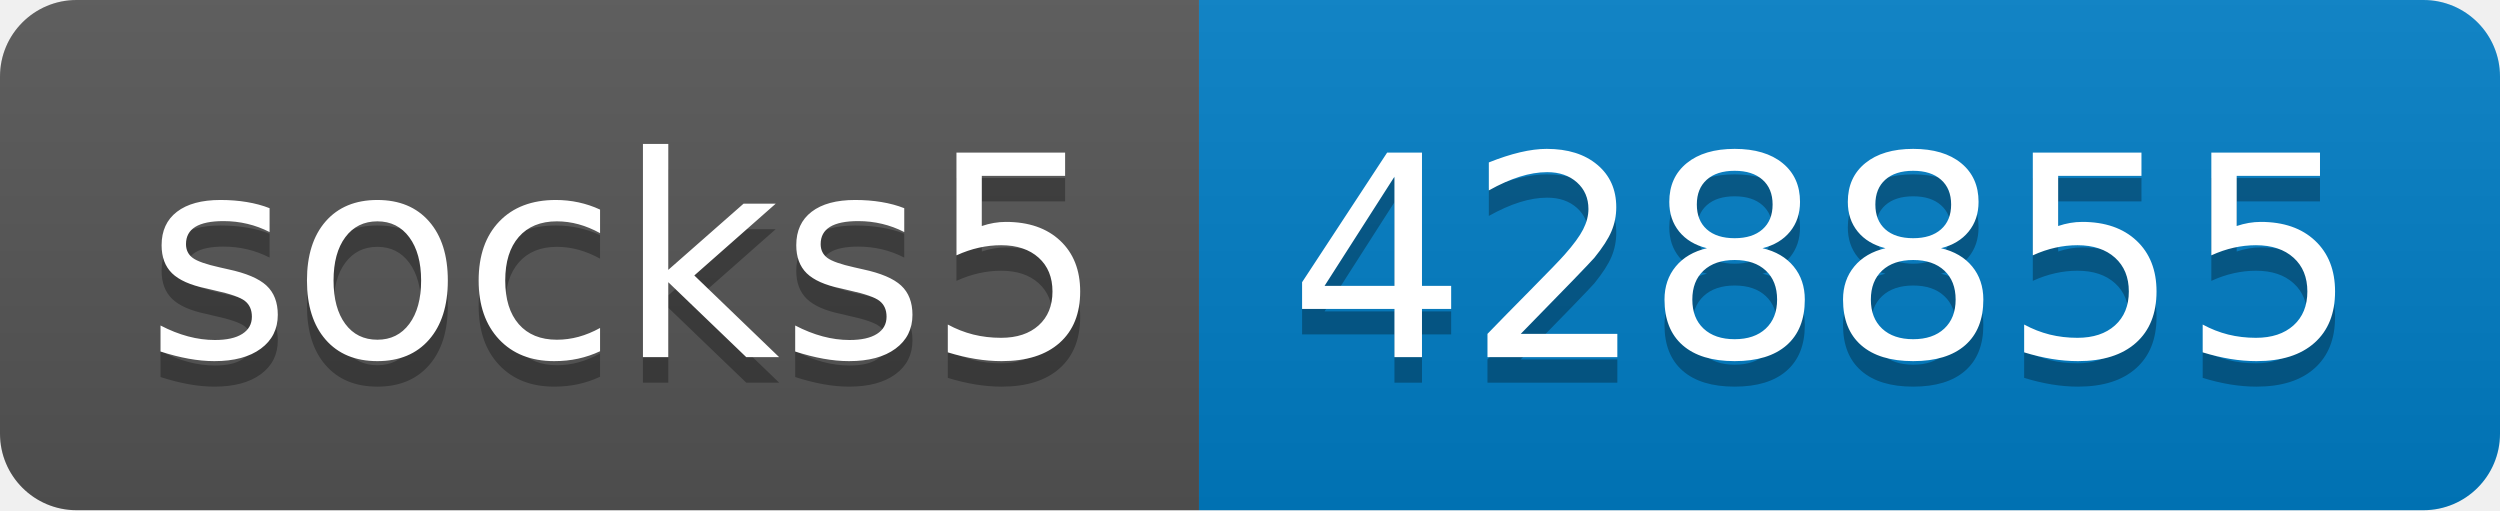
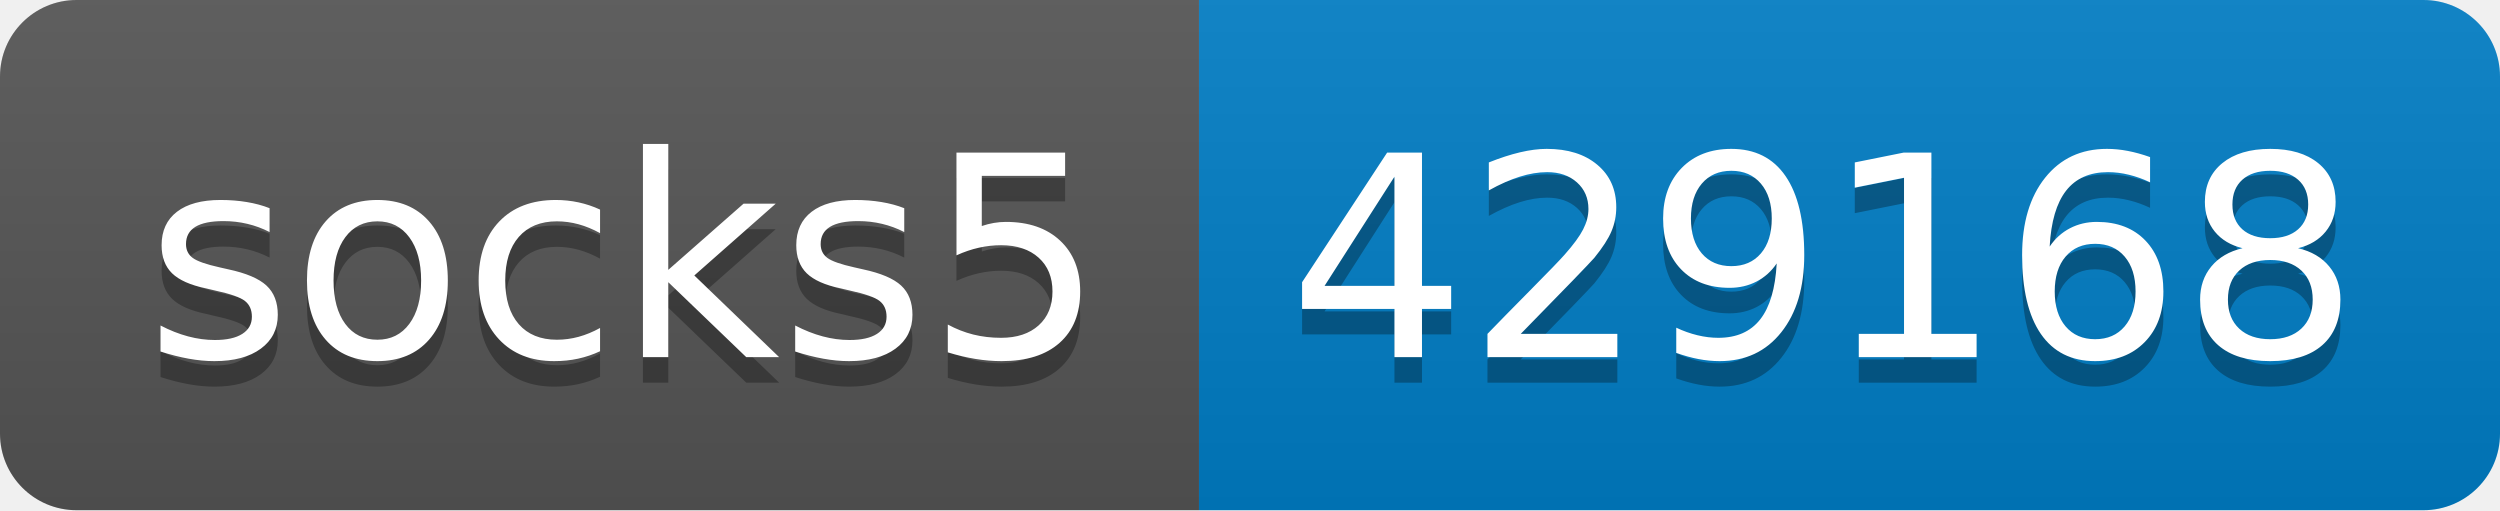
- <svg xmlns="http://www.w3.org/2000/svg" width="98" height="20" role="img" aria-label="socks5: 428855">
+ <svg xmlns="http://www.w3.org/2000/svg" width="98" height="20" role="img" aria-label="socks5: 429168">
  <linearGradient id="s" x2="0" y2="100%">
    <stop offset="0" stop-color="#bbb" stop-opacity=".1" />
    <stop offset="1" stop-opacity=".1" />
  </linearGradient>
  <clipPath id="r">
    <rect width="98" height="20" rx="3" fill="#fff" />
  </clipPath>
  <g clip-path="url(#r)">
    <rect width="47" height="20" fill="#555" />
    <rect x="47" width="51" height="20" fill="#007ec6" />
    <rect width="98" height="20" fill="url(#s)" />
  </g>
  <g fill="#fff" text-anchor="middle" font-family="Verdana,Geneva,DejaVu Sans,sans-serif" text-rendering="geometricPrecision" font-size="110">
    <text aria-hidden="true" x="245" y="150" fill="#010101" fill-opacity=".3" transform="scale(.1)" textLength="370">socks5</text>
    <text x="245" y="140" transform="scale(.1)" fill="#fff" textLength="370">socks5</text>
-     <text aria-hidden="true" x="715" y="150" fill="#010101" fill-opacity=".3" transform="scale(.1)" textLength="410">428855</text>
-     <text x="715" y="140" transform="scale(.1)" fill="#fff" textLength="410">428855</text>
+     <text aria-hidden="true" x="715" y="150" fill="#010101" fill-opacity=".3" transform="scale(.1)" textLength="410">429168</text>
+     <text x="715" y="140" transform="scale(.1)" fill="#fff" textLength="410">429168</text>
  </g>
</svg>
